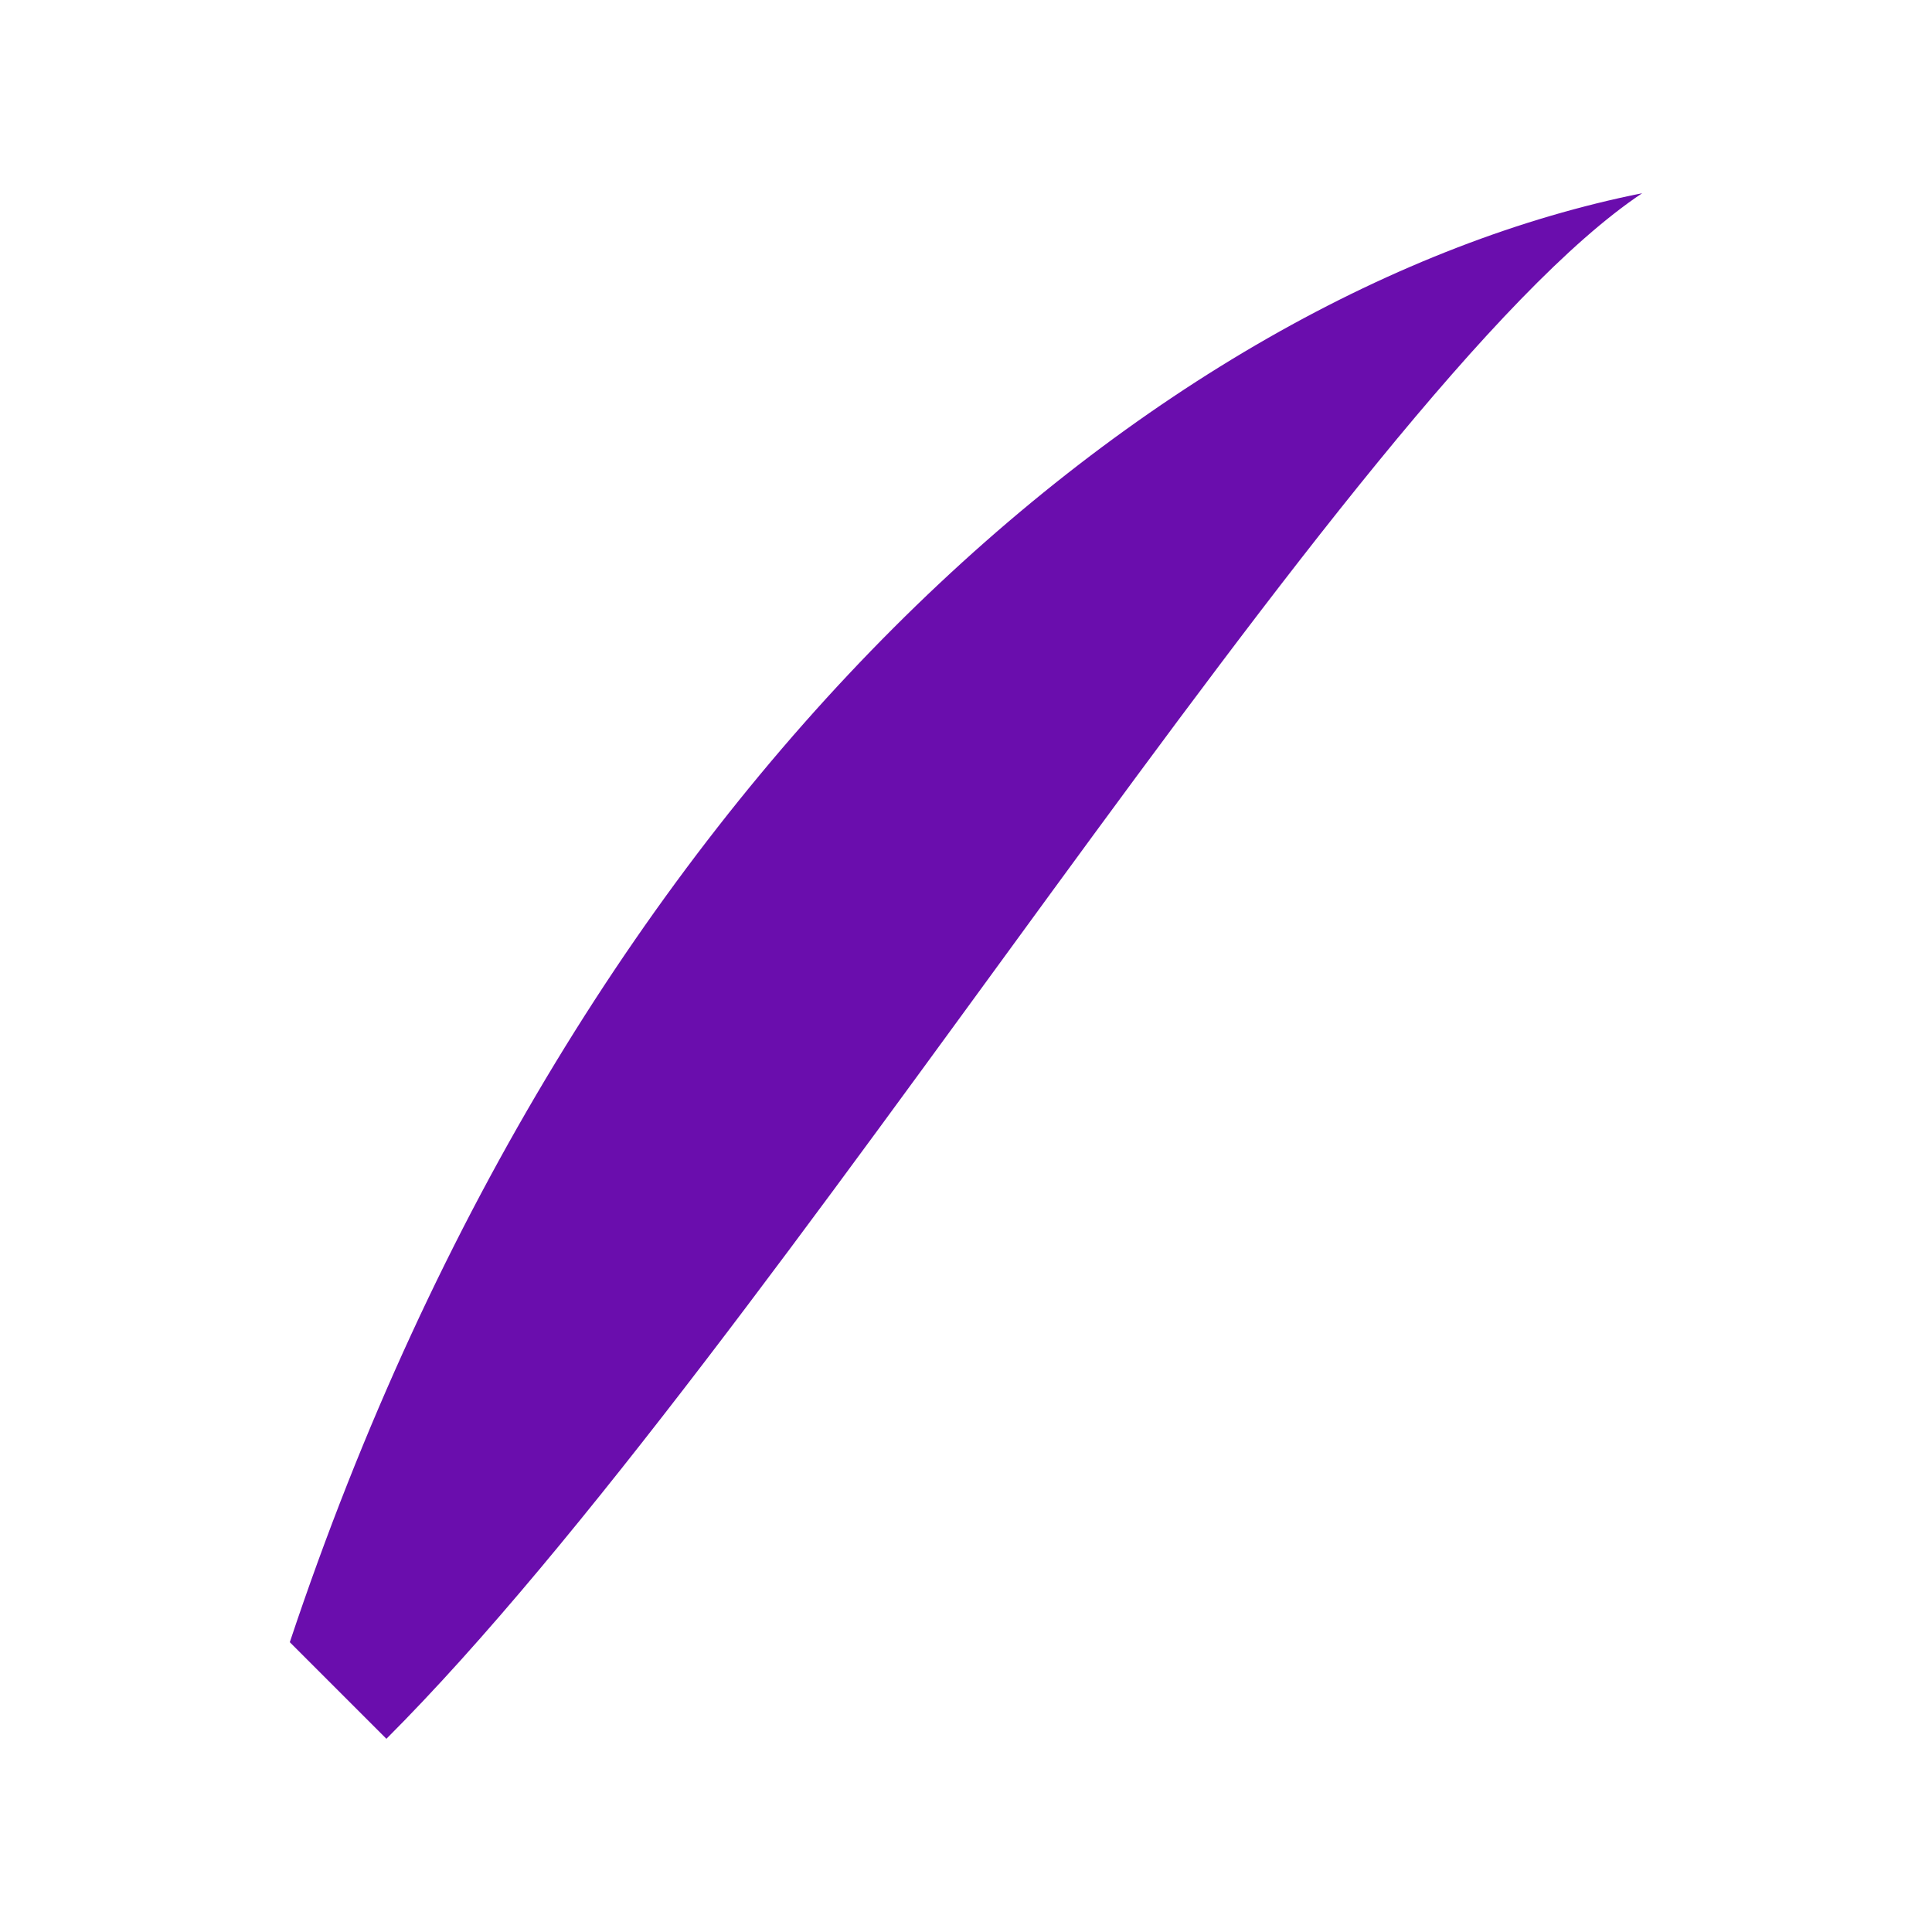
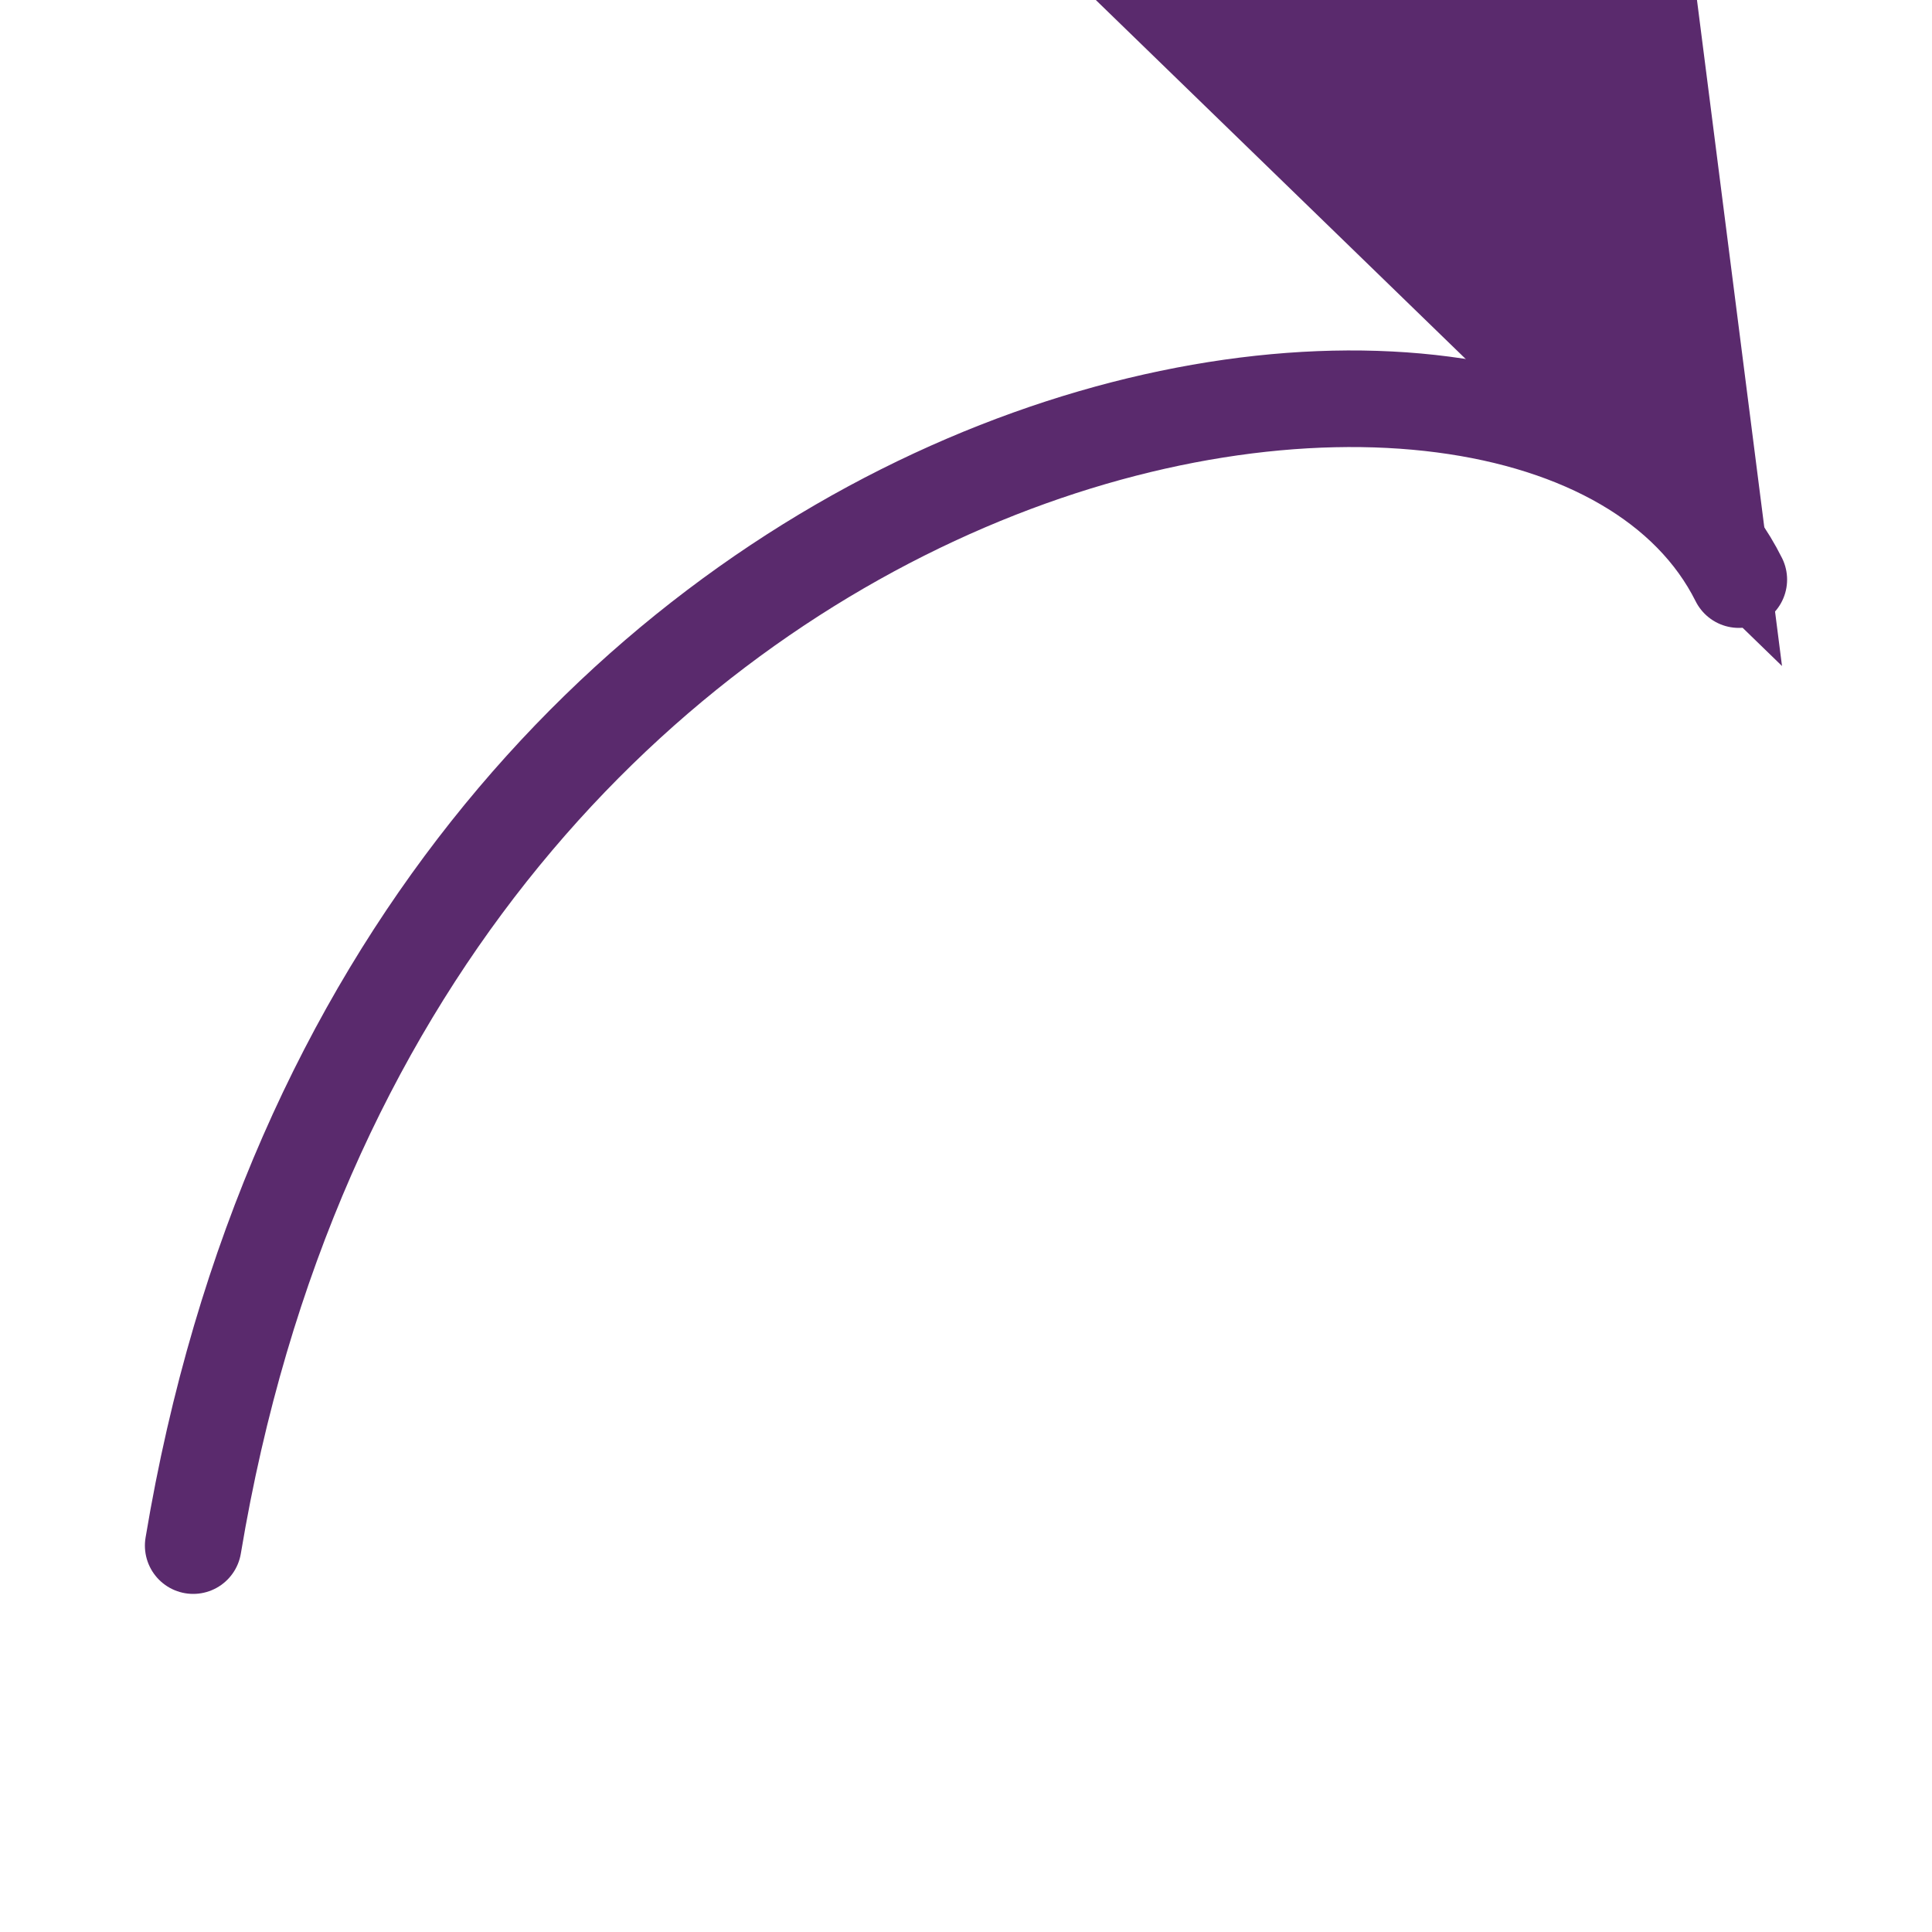
- <svg xmlns="http://www.w3.org/2000/svg" viewBox="0 0 100 100">
-   <path d="M 15 85 C 30 40, 60 15, 85 10 C 70 20, 40 70, 20 90 Z" fill="#6A0DAD" />
+ <svg viewBox="0 0 100 100">
+   <defs>
+     <marker id="arrowhead" markerWidth="10" markerHeight="7" refX="9" refY="3.5" orient="auto">
+       <path d="M 0 0 L 10 3.5 L 0 7 Z" fill="#5a2a6d" />
+     </marker>
+   </defs>
+   <path d="M 10 80 C 20 20 80 10 90 30" stroke="#5a2a6d" stroke-width="5" fill="none" stroke-linecap="round" marker-end="url(#arrowhead)" />
</svg>
